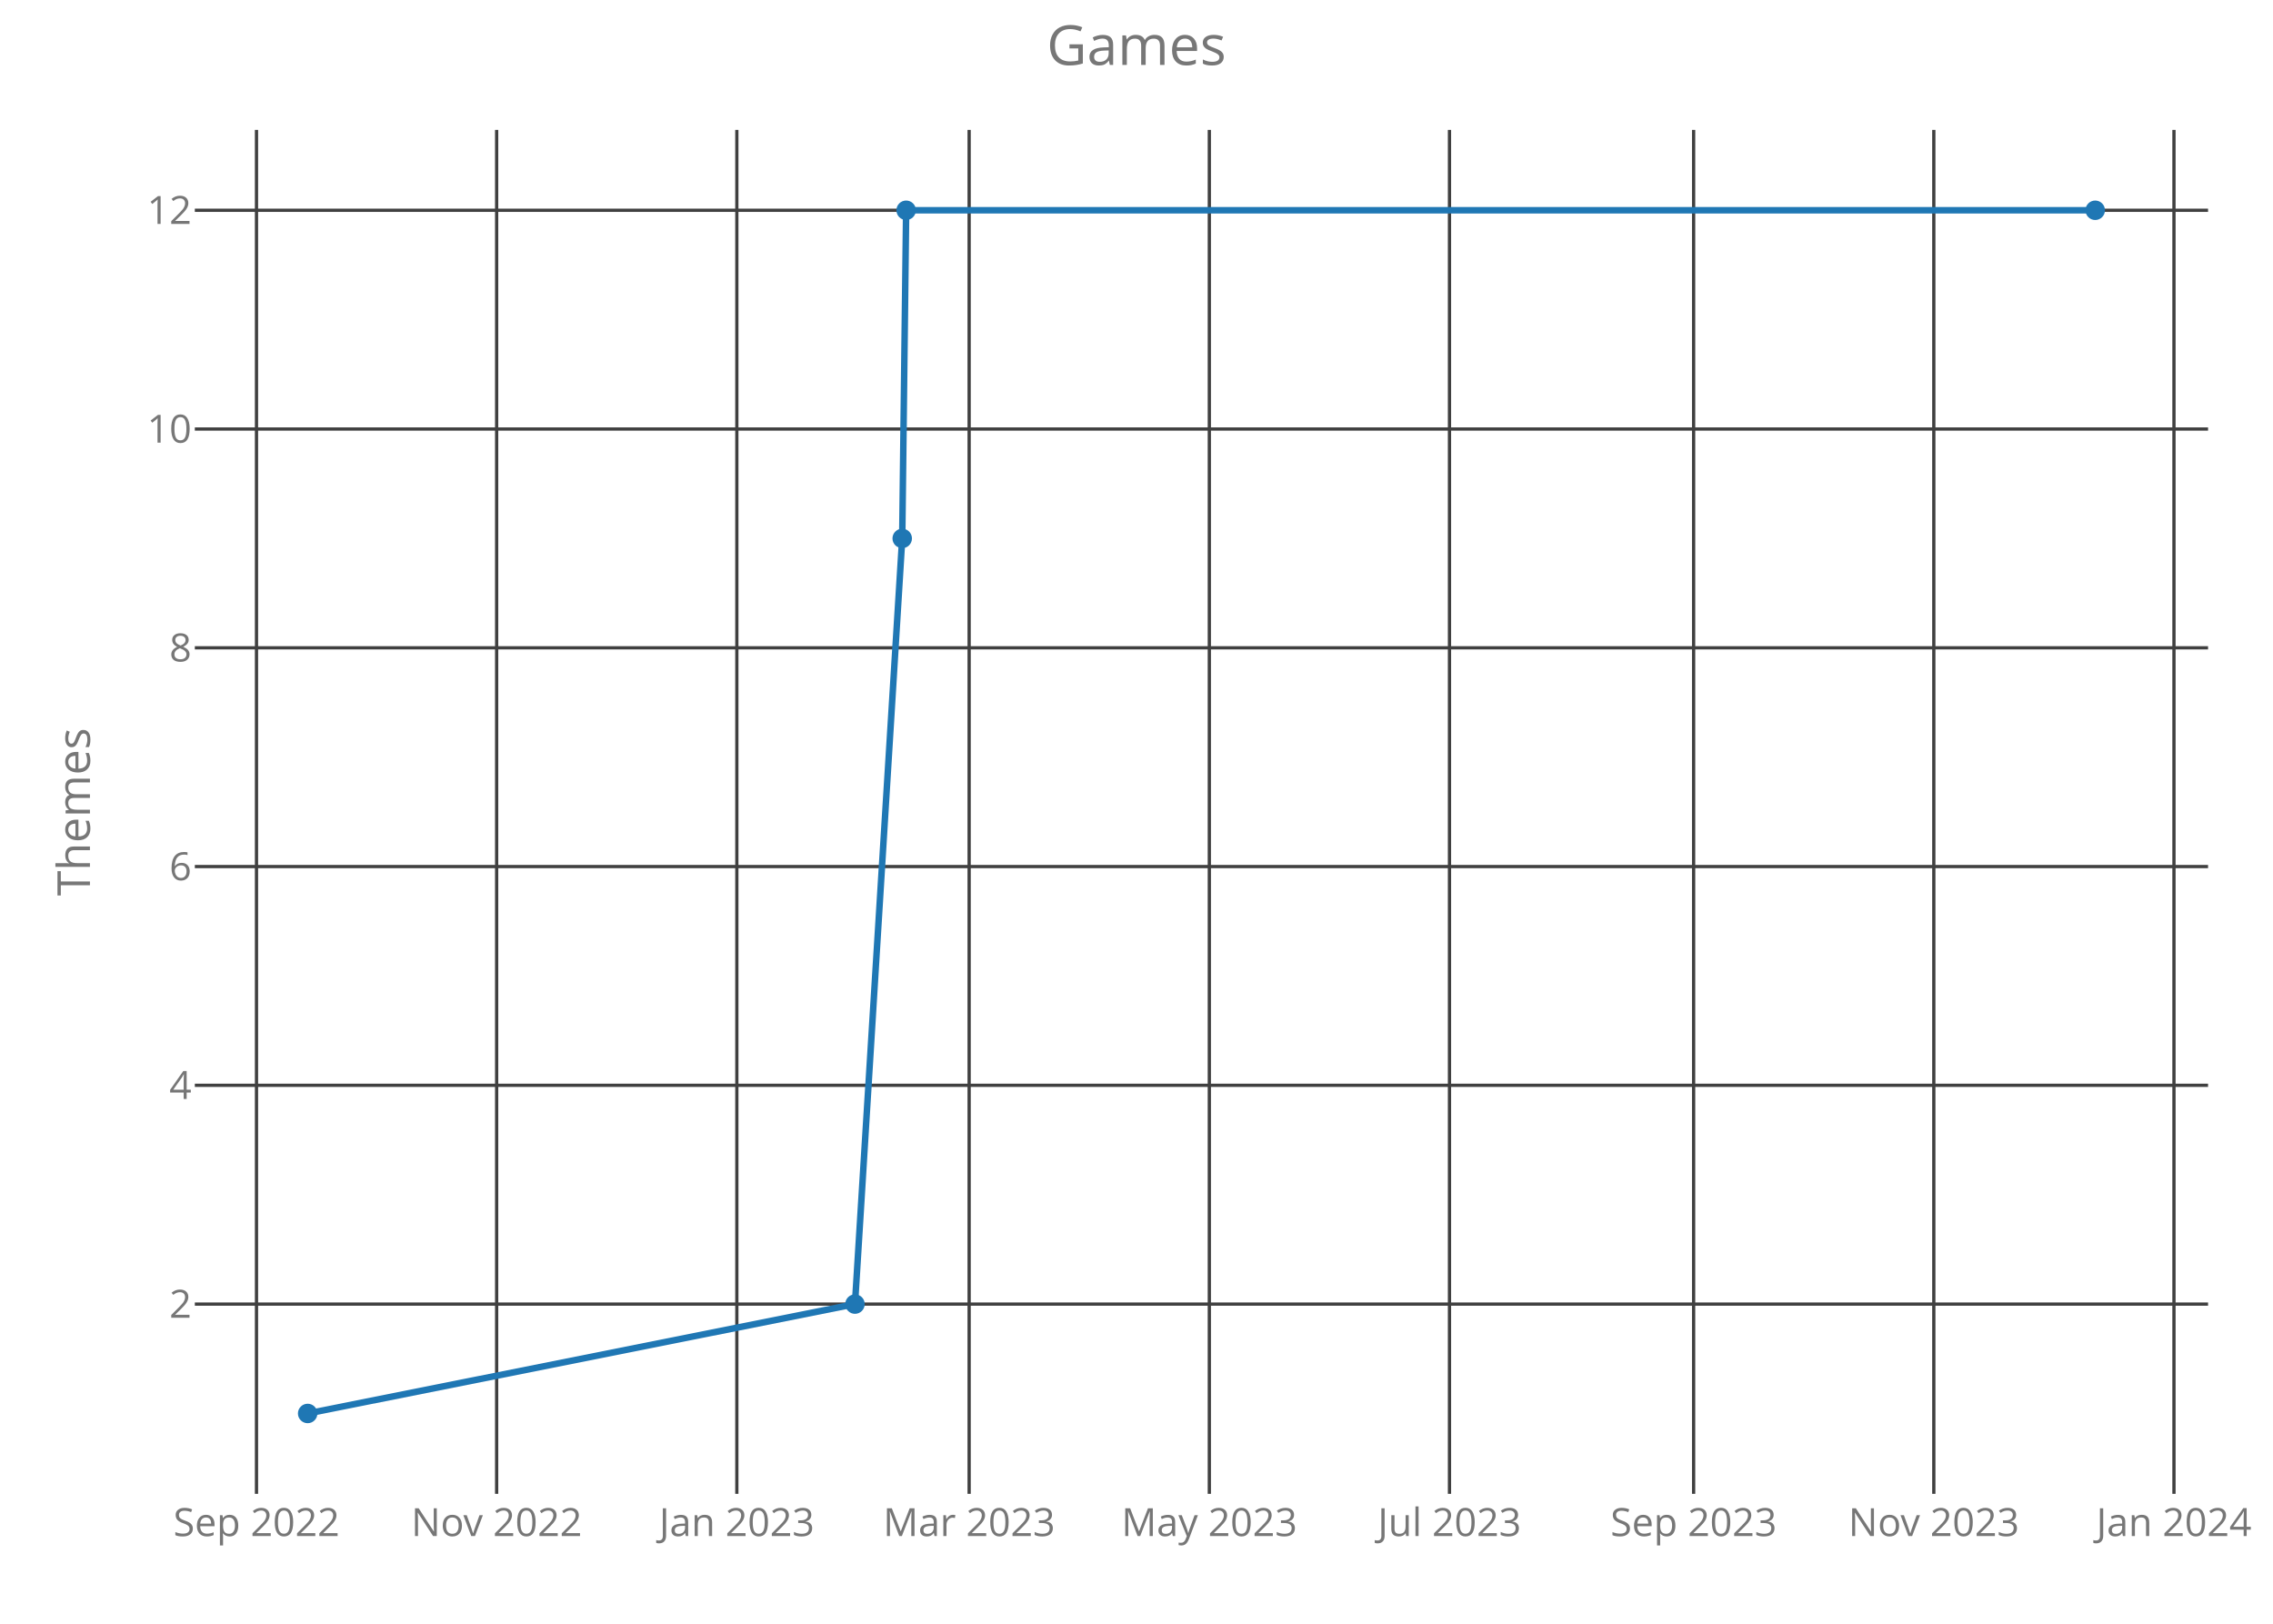
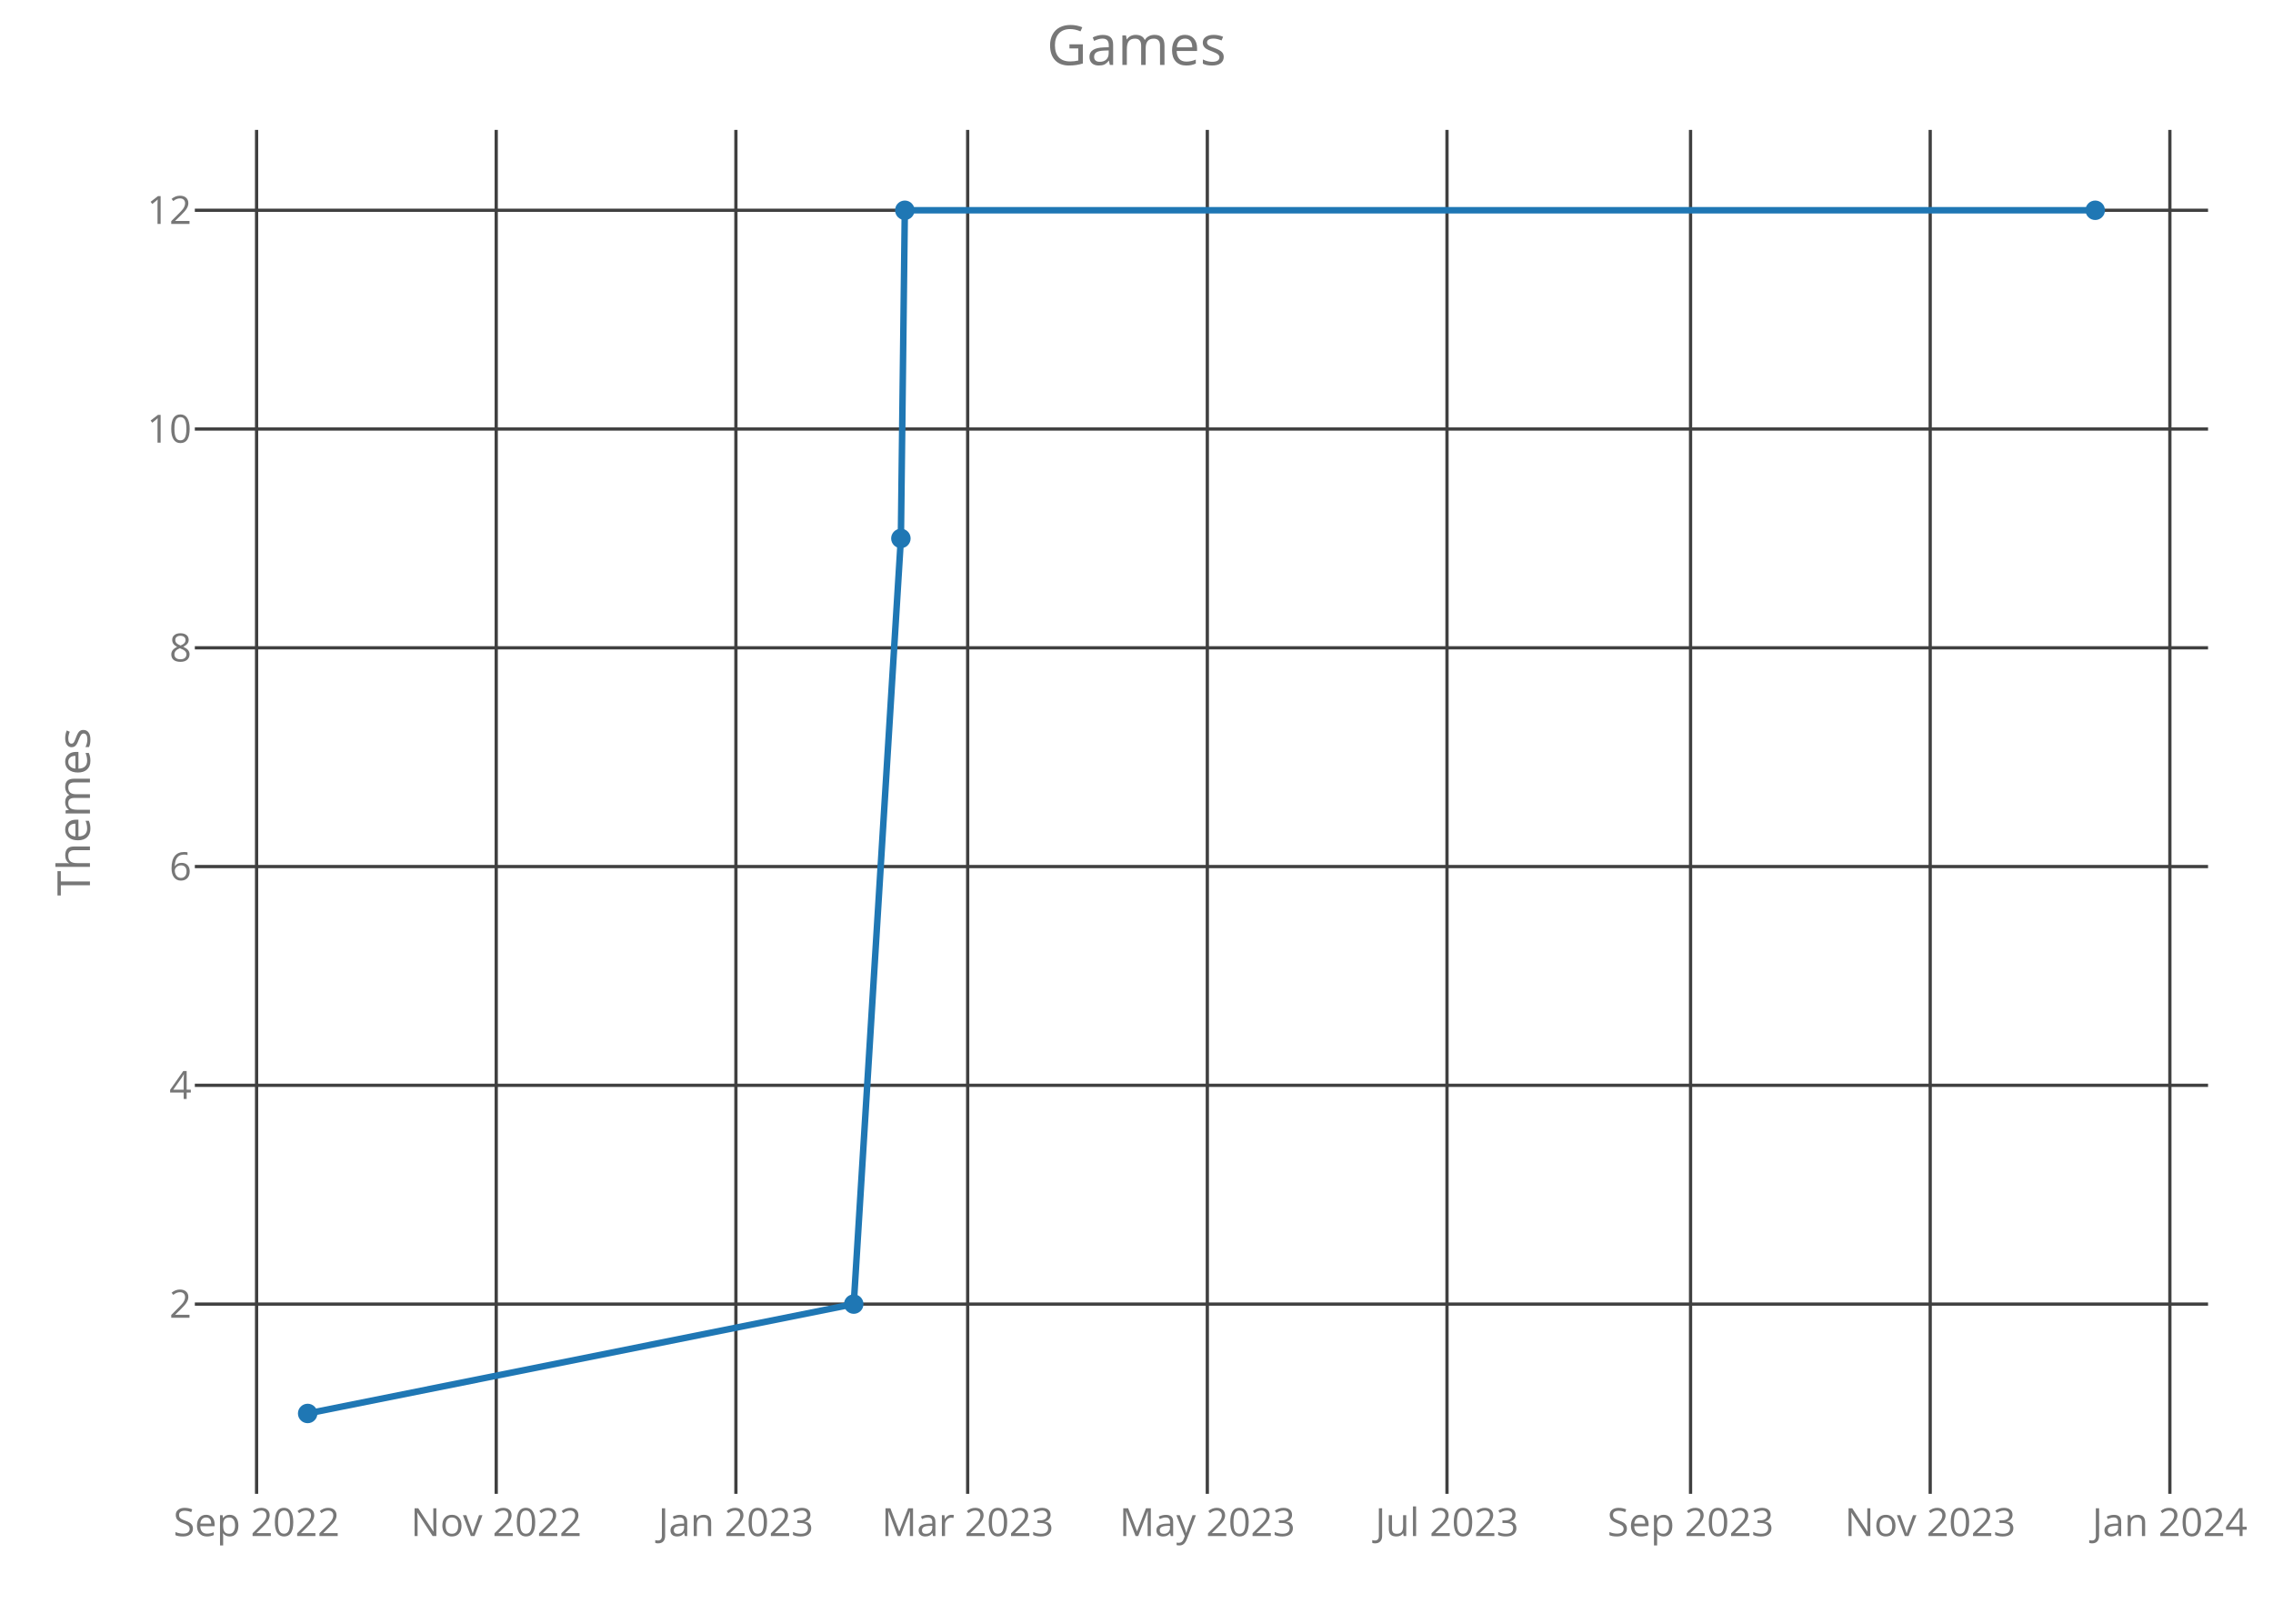
<svg xmlns="http://www.w3.org/2000/svg" class="main-svg" width="700" height="500" style="" viewBox="0 0 700 500">
  <rect x="0" y="0" width="700" height="500" style="fill: rgb(0, 0, 0); fill-opacity: 0;" />
-   <defs id="defs-ddab57">
+   <defs id="defs-46f4a6">
    <g class="clips">
-       <clipPath id="clipddab57xyplot" class="plotclip">
+       <clipPath id="clip46f4a6xyplot" class="plotclip">
        <rect width="620" height="420" />
      </clipPath>
-       <clipPath class="axesclip" id="clipddab57x">
+       <clipPath class="axesclip" id="clip46f4a6x">
        <rect x="60" y="0" width="620" height="500" />
      </clipPath>
-       <clipPath class="axesclip" id="clipddab57y">
+       <clipPath class="axesclip" id="clip46f4a6y">
        <rect x="0" y="40" width="700" height="420" />
      </clipPath>
-       <clipPath class="axesclip" id="clipddab57xy">
+       <clipPath class="axesclip" id="clip46f4a6xy">
        <rect x="60" y="40" width="620" height="420" />
      </clipPath>
    </g>
    <g class="gradients" />
  </defs>
  <g class="bglayer">
    <rect class="bg" x="60" y="40" width="620" height="420" style="fill: rgb(0, 0, 0); fill-opacity: 0; stroke-width: 0;" />
  </g>
  <g class="layer-below">
    <g class="imagelayer" />
    <g class="shapelayer" />
  </g>
  <g class="cartesianlayer">
    <g class="subplot xy">
      <g class="layer-subplot">
        <g class="shapelayer" />
        <g class="imagelayer" />
      </g>
      <g class="gridlayer">
        <g class="x">
-           <path class="xgrid crisp" transform="translate(78.99,0)" d="M0,40v420" style="stroke: rgb(64, 64, 64); stroke-opacity: 1; stroke-width: 1px;" />
-           <path class="xgrid crisp" transform="translate(152.95,0)" d="M0,40v420" style="stroke: rgb(64, 64, 64); stroke-opacity: 1; stroke-width: 1px;" />
-           <path class="xgrid crisp" transform="translate(226.92,0)" d="M0,40v420" style="stroke: rgb(64, 64, 64); stroke-opacity: 1; stroke-width: 1px;" />
-           <path class="xgrid crisp" transform="translate(298.46,0)" d="M0,40v420" style="stroke: rgb(64, 64, 64); stroke-opacity: 1; stroke-width: 1px;" />
-           <path class="xgrid crisp" transform="translate(372.43,0)" d="M0,40v420" style="stroke: rgb(64, 64, 64); stroke-opacity: 1; stroke-width: 1px;" />
-           <path class="xgrid crisp" transform="translate(446.39,0)" d="M0,40v420" style="stroke: rgb(64, 64, 64); stroke-opacity: 1; stroke-width: 1px;" />
-           <path class="xgrid crisp" transform="translate(521.57,0)" d="M0,40v420" style="stroke: rgb(64, 64, 64); stroke-opacity: 1; stroke-width: 1px;" />
-           <path class="xgrid crisp" transform="translate(595.54,0)" d="M0,40v420" style="stroke: rgb(64, 64, 64); stroke-opacity: 1; stroke-width: 1px;" />
-           <path class="xgrid crisp" transform="translate(669.5,0)" d="M0,40v420" style="stroke: rgb(64, 64, 64); stroke-opacity: 1; stroke-width: 1px;" />
+           <path class="xgrid crisp" transform="translate(79.02,0)" d="M0,40v420" style="stroke: rgb(64, 64, 64); stroke-opacity: 1; stroke-width: 1px;" />
+           <path class="xgrid crisp" transform="translate(152.82,0)" d="M0,40v420" style="stroke: rgb(64, 64, 64); stroke-opacity: 1; stroke-width: 1px;" />
+           <path class="xgrid crisp" transform="translate(226.63,0)" d="M0,40v420" style="stroke: rgb(64, 64, 64); stroke-opacity: 1; stroke-width: 1px;" />
+           <path class="xgrid crisp" transform="translate(298.01,0)" d="M0,40v420" style="stroke: rgb(64, 64, 64); stroke-opacity: 1; stroke-width: 1px;" />
+           <path class="xgrid crisp" transform="translate(371.81,0)" d="M0,40v420" style="stroke: rgb(64, 64, 64); stroke-opacity: 1; stroke-width: 1px;" />
+           <path class="xgrid crisp" transform="translate(445.62,0)" d="M0,40v420" style="stroke: rgb(64, 64, 64); stroke-opacity: 1; stroke-width: 1px;" />
+           <path class="xgrid crisp" transform="translate(520.63,0)" d="M0,40v420" style="stroke: rgb(64, 64, 64); stroke-opacity: 1; stroke-width: 1px;" />
+           <path class="xgrid crisp" transform="translate(594.43,0)" d="M0,40v420" style="stroke: rgb(64, 64, 64); stroke-opacity: 1; stroke-width: 1px;" />
+           <path class="xgrid crisp" transform="translate(668.24,0)" d="M0,40v420" style="stroke: rgb(64, 64, 64); stroke-opacity: 1; stroke-width: 1px;" />
        </g>
        <g class="y">
          <path class="ygrid crisp" transform="translate(0,401.57)" d="M60,0h620" style="stroke: rgb(64, 64, 64); stroke-opacity: 1; stroke-width: 1px;" />
          <path class="ygrid crisp" transform="translate(0,334.2)" d="M60,0h620" style="stroke: rgb(64, 64, 64); stroke-opacity: 1; stroke-width: 1px;" />
          <path class="ygrid crisp" transform="translate(0,266.84)" d="M60,0h620" style="stroke: rgb(64, 64, 64); stroke-opacity: 1; stroke-width: 1px;" />
          <path class="ygrid crisp" transform="translate(0,199.48)" d="M60,0h620" style="stroke: rgb(64, 64, 64); stroke-opacity: 1; stroke-width: 1px;" />
          <path class="ygrid crisp" transform="translate(0,132.11)" d="M60,0h620" style="stroke: rgb(64, 64, 64); stroke-opacity: 1; stroke-width: 1px;" />
          <path class="ygrid crisp" transform="translate(0,64.75)" d="M60,0h620" style="stroke: rgb(64, 64, 64); stroke-opacity: 1; stroke-width: 1px;" />
        </g>
      </g>
      <g class="zerolinelayer" />
      <path class="xlines-below crisp" d="M0,0" style="fill: none;" />
      <path class="ylines-below crisp" d="M0,0" style="fill: none;" />
      <g class="overlines-below" />
      <g class="xaxislayer-below">
        <g class="xtick">
-           <text text-anchor="middle" x="0" y="473" transform="translate(78.99,0)" style="font-family: 'Open Sans'; font-size: 12px; fill: rgb(119, 119, 119); fill-opacity: 1; white-space: pre;">Sep 2022</text>
+           <text text-anchor="middle" x="0" y="473" transform="translate(79.02,0)" style="font-family: 'Open Sans'; font-size: 12px; fill: rgb(119, 119, 119); fill-opacity: 1; white-space: pre;">Sep 2022</text>
        </g>
        <g class="xtick">
-           <text text-anchor="middle" x="0" y="473" transform="translate(152.95,0)" style="font-family: 'Open Sans'; font-size: 12px; fill: rgb(119, 119, 119); fill-opacity: 1; white-space: pre;">Nov 2022</text>
+           <text text-anchor="middle" x="0" y="473" transform="translate(152.82,0)" style="font-family: 'Open Sans'; font-size: 12px; fill: rgb(119, 119, 119); fill-opacity: 1; white-space: pre;">Nov 2022</text>
        </g>
        <g class="xtick">
-           <text text-anchor="middle" x="0" y="473" transform="translate(226.92,0)" style="font-family: 'Open Sans'; font-size: 12px; fill: rgb(119, 119, 119); fill-opacity: 1; white-space: pre;">Jan 2023</text>
+           <text text-anchor="middle" x="0" y="473" transform="translate(226.63,0)" style="font-family: 'Open Sans'; font-size: 12px; fill: rgb(119, 119, 119); fill-opacity: 1; white-space: pre;">Jan 2023</text>
        </g>
        <g class="xtick">
-           <text text-anchor="middle" x="0" y="473" transform="translate(298.46,0)" style="font-family: 'Open Sans'; font-size: 12px; fill: rgb(119, 119, 119); fill-opacity: 1; white-space: pre;">Mar 2023</text>
+           <text text-anchor="middle" x="0" y="473" transform="translate(298.01,0)" style="font-family: 'Open Sans'; font-size: 12px; fill: rgb(119, 119, 119); fill-opacity: 1; white-space: pre;">Mar 2023</text>
        </g>
        <g class="xtick">
-           <text text-anchor="middle" x="0" y="473" transform="translate(372.43,0)" style="font-family: 'Open Sans'; font-size: 12px; fill: rgb(119, 119, 119); fill-opacity: 1; white-space: pre;">May 2023</text>
+           <text text-anchor="middle" x="0" y="473" transform="translate(371.81,0)" style="font-family: 'Open Sans'; font-size: 12px; fill: rgb(119, 119, 119); fill-opacity: 1; white-space: pre;">May 2023</text>
        </g>
        <g class="xtick">
-           <text text-anchor="middle" x="0" y="473" transform="translate(446.39,0)" style="font-family: 'Open Sans'; font-size: 12px; fill: rgb(119, 119, 119); fill-opacity: 1; white-space: pre;">Jul 2023</text>
+           <text text-anchor="middle" x="0" y="473" transform="translate(445.62,0)" style="font-family: 'Open Sans'; font-size: 12px; fill: rgb(119, 119, 119); fill-opacity: 1; white-space: pre;">Jul 2023</text>
        </g>
        <g class="xtick">
-           <text text-anchor="middle" x="0" y="473" transform="translate(521.57,0)" style="font-family: 'Open Sans'; font-size: 12px; fill: rgb(119, 119, 119); fill-opacity: 1; white-space: pre;">Sep 2023</text>
+           <text text-anchor="middle" x="0" y="473" transform="translate(520.63,0)" style="font-family: 'Open Sans'; font-size: 12px; fill: rgb(119, 119, 119); fill-opacity: 1; white-space: pre;">Sep 2023</text>
        </g>
        <g class="xtick">
-           <text text-anchor="middle" x="0" y="473" transform="translate(595.54,0)" style="font-family: 'Open Sans'; font-size: 12px; fill: rgb(119, 119, 119); fill-opacity: 1; white-space: pre;">Nov 2023</text>
+           <text text-anchor="middle" x="0" y="473" transform="translate(594.43,0)" style="font-family: 'Open Sans'; font-size: 12px; fill: rgb(119, 119, 119); fill-opacity: 1; white-space: pre;">Nov 2023</text>
        </g>
        <g class="xtick">
-           <text text-anchor="middle" x="0" y="473" transform="translate(669.5,0)" style="font-family: 'Open Sans'; font-size: 12px; fill: rgb(119, 119, 119); fill-opacity: 1; white-space: pre;">Jan 2024</text>
+           <text text-anchor="middle" x="0" y="473" transform="translate(668.24,0)" style="font-family: 'Open Sans'; font-size: 12px; fill: rgb(119, 119, 119); fill-opacity: 1; white-space: pre;">Jan 2024</text>
        </g>
      </g>
      <g class="yaxislayer-below">
        <g class="ytick">
          <text text-anchor="end" x="59" y="4.2" transform="translate(0,401.57)" style="font-family: 'Open Sans'; font-size: 12px; fill: rgb(119, 119, 119); fill-opacity: 1; white-space: pre;">2</text>
        </g>
        <g class="ytick">
          <text text-anchor="end" x="59" y="4.2" transform="translate(0,334.2)" style="font-family: 'Open Sans'; font-size: 12px; fill: rgb(119, 119, 119); fill-opacity: 1; white-space: pre;">4</text>
        </g>
        <g class="ytick">
          <text text-anchor="end" x="59" y="4.2" transform="translate(0,266.84)" style="font-family: 'Open Sans'; font-size: 12px; fill: rgb(119, 119, 119); fill-opacity: 1; white-space: pre;">6</text>
        </g>
        <g class="ytick">
          <text text-anchor="end" x="59" y="4.2" transform="translate(0,199.48)" style="font-family: 'Open Sans'; font-size: 12px; fill: rgb(119, 119, 119); fill-opacity: 1; white-space: pre;">8</text>
        </g>
        <g class="ytick">
          <text text-anchor="end" x="59" y="4.2" transform="translate(0,132.11)" style="font-family: 'Open Sans'; font-size: 12px; fill: rgb(119, 119, 119); fill-opacity: 1; white-space: pre;">10</text>
        </g>
        <g class="ytick">
          <text text-anchor="end" x="59" y="4.2" transform="translate(0,64.75)" style="font-family: 'Open Sans'; font-size: 12px; fill: rgb(119, 119, 119); fill-opacity: 1; white-space: pre;">12</text>
        </g>
      </g>
      <g class="overaxes-below" />
-       <g class="plot" transform="translate(60,40)" clip-path="url('#clipddab57xyplot')">
+       <g class="plot" transform="translate(60,40)" clip-path="url('#clip46f4a6xyplot')">
        <g class="scatterlayer mlayer">
-           <g class="trace scatter trace118f25" style="stroke-miterlimit: 2; opacity: 1;">
+           <g class="trace scatter traceb7322d" style="stroke-miterlimit: 2; opacity: 1;">
            <g class="fills" />
            <g class="errorbars" />
            <g class="lines">
-               <path class="js-line" d="M34.75,395.25L203.3,361.57L217.85,125.8L219.06,24.75L585.25,24.75" style="vector-effect: non-scaling-stroke; fill: none; stroke: rgb(31, 119, 180); stroke-opacity: 1; stroke-width: 2px; opacity: 1;" />
+               <path class="js-line" d="M34.75,395.25L202.92,361.57L217.44,125.8L218.65,24.75L585.25,24.75" style="vector-effect: non-scaling-stroke; fill: none; stroke: rgb(31, 119, 180); stroke-opacity: 1; stroke-width: 2px; opacity: 1;" />
            </g>
            <g class="points">
              <path class="point" transform="translate(34.75,395.25)" d="M3,0A3,3 0 1,1 0,-3A3,3 0 0,1 3,0Z" style="opacity: 1; stroke-width: 0px; fill: rgb(31, 119, 180); fill-opacity: 1;" />
-               <path class="point" transform="translate(203.3,361.57)" d="M3,0A3,3 0 1,1 0,-3A3,3 0 0,1 3,0Z" style="opacity: 1; stroke-width: 0px; fill: rgb(31, 119, 180); fill-opacity: 1;" />
-               <path class="point" transform="translate(217.85,125.8)" d="M3,0A3,3 0 1,1 0,-3A3,3 0 0,1 3,0Z" style="opacity: 1; stroke-width: 0px; fill: rgb(31, 119, 180); fill-opacity: 1;" />
-               <path class="point" transform="translate(219.06,24.75)" d="M3,0A3,3 0 1,1 0,-3A3,3 0 0,1 3,0Z" style="opacity: 1; stroke-width: 0px; fill: rgb(31, 119, 180); fill-opacity: 1;" />
+               <path class="point" transform="translate(202.92,361.57)" d="M3,0A3,3 0 1,1 0,-3A3,3 0 0,1 3,0Z" style="opacity: 1; stroke-width: 0px; fill: rgb(31, 119, 180); fill-opacity: 1;" />
+               <path class="point" transform="translate(217.44,125.8)" d="M3,0A3,3 0 1,1 0,-3A3,3 0 0,1 3,0Z" style="opacity: 1; stroke-width: 0px; fill: rgb(31, 119, 180); fill-opacity: 1;" />
+               <path class="point" transform="translate(218.65,24.75)" d="M3,0A3,3 0 1,1 0,-3A3,3 0 0,1 3,0Z" style="opacity: 1; stroke-width: 0px; fill: rgb(31, 119, 180); fill-opacity: 1;" />
              <path class="point" transform="translate(585.25,24.75)" d="M3,0A3,3 0 1,1 0,-3A3,3 0 0,1 3,0Z" style="opacity: 1; stroke-width: 0px; fill: rgb(31, 119, 180); fill-opacity: 1;" />
            </g>
            <g class="text" />
          </g>
        </g>
      </g>
      <g class="overplot" />
      <path class="xlines-above" />
      <path class="ylines-above" />
      <g class="overlines-above" />
      <g class="xaxislayer-above" />
      <g class="yaxislayer-above" />
      <g class="overaxes-above" />
    </g>
  </g>
  <g class="polarlayer" />
  <g class="ternarylayer" />
  <g class="geolayer" />
  <g class="funnelarealayer" />
  <g class="pielayer" />
  <g class="treemaplayer" />
  <g class="sunburstlayer" />
  <g class="glimages" />
-   <defs id="topdefs-ddab57">
+   <defs id="topdefs-46f4a6">
    <g class="clips" />
  </defs>
  <g class="layer-above">
    <g class="imagelayer" />
    <g class="shapelayer" />
  </g>
  <g class="infolayer">
    <g class="g-gtitle">
      <text class="gtitle" x="350" y="20" text-anchor="middle" dy="0em" style="font-family: 'Open Sans'; font-size: 17px; fill: rgb(119, 119, 119); opacity: 1; font-weight: normal; white-space: pre;">Games</text>
    </g>
    <g class="g-xtitle" />
    <g class="g-ytitle">
      <text class="ytitle" transform="rotate(-90,27.7,250)" x="27.7" y="250" text-anchor="middle" style="font-family: 'Open Sans'; font-size: 14px; fill: rgb(119, 119, 119); opacity: 1; font-weight: normal; white-space: pre;">Themes</text>
    </g>
  </g>
</svg>
